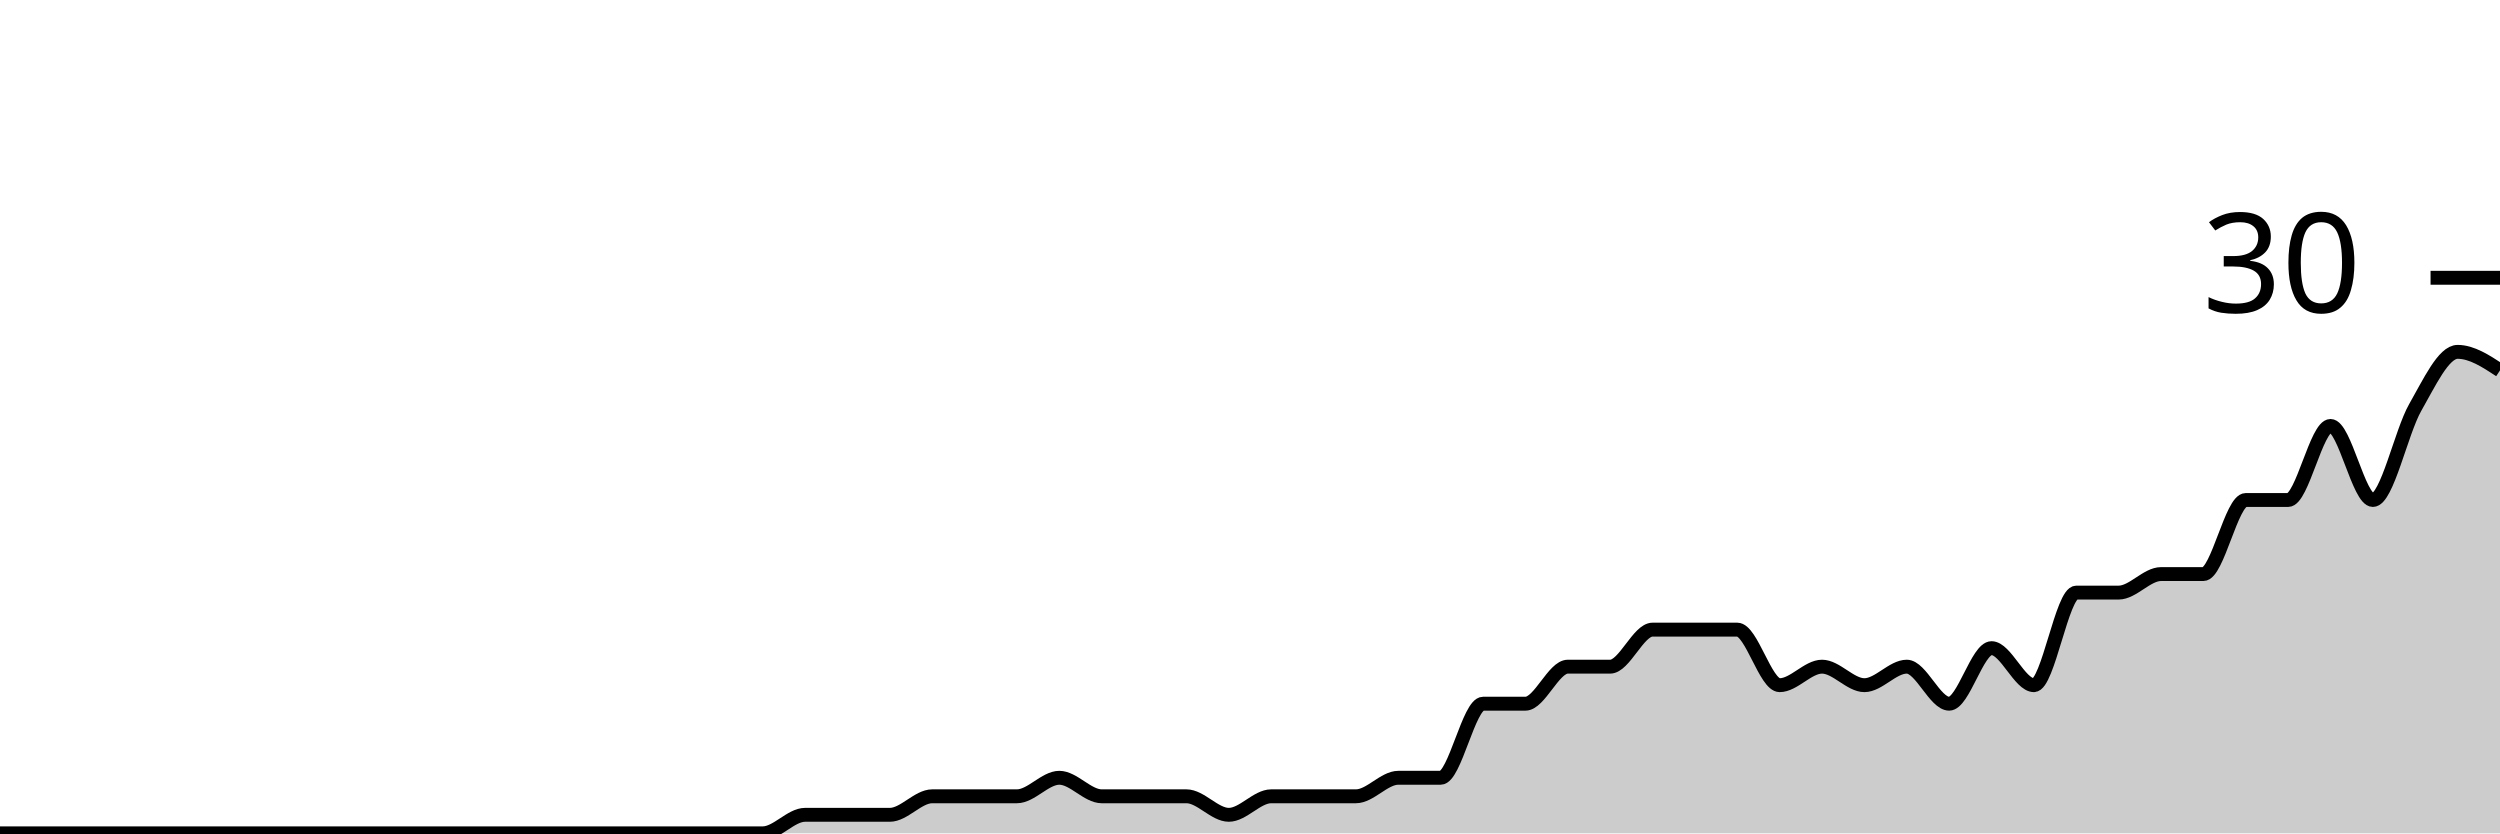
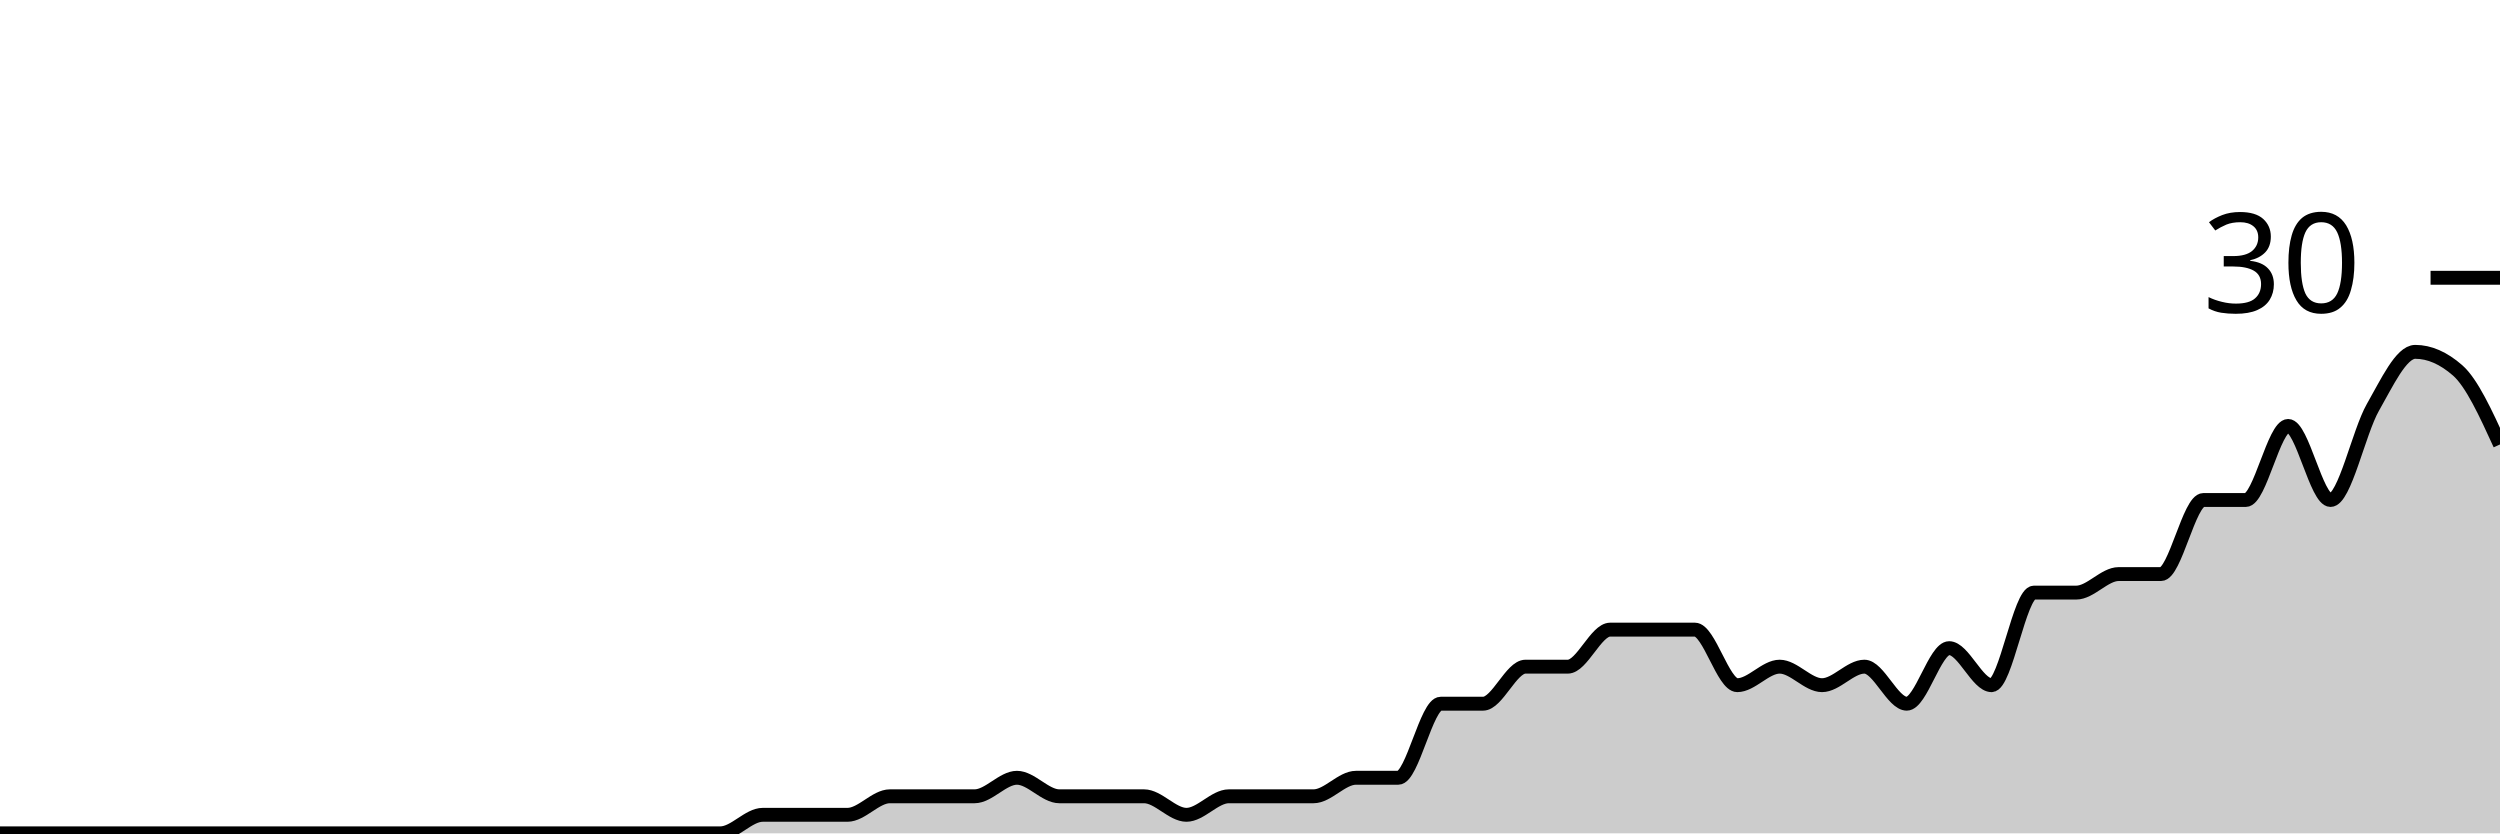
<svg xmlns="http://www.w3.org/2000/svg" viewBox="0 0 180 60">
  <g transform="translate(0,20)">
-     <path class="area" fill="rgba(0, 0, 0, 0.2)" d="M0,40C1.017,40,2.034,40,3.051,40C4.068,40,5.085,40,6.102,40C7.119,40,8.136,40,9.153,40C10.169,40,11.186,40,12.203,40C13.22,40,14.237,40,15.254,40C16.271,40,17.288,40,18.305,40C19.322,40,20.339,40,21.356,40C22.373,40,23.39,40,24.407,40C25.424,40,26.441,40,27.458,40C28.475,40,29.492,40,30.508,40C31.525,40,32.542,40,33.559,40C34.576,40,35.593,40,36.61,40C37.627,40,38.644,40,39.661,40C40.678,40,41.695,40,42.712,40C43.729,40,44.746,40,45.763,40C46.78,40,47.797,40,48.814,40C49.831,40,50.847,40,51.864,40C52.881,40,53.898,40,54.915,40C55.932,40,56.949,38.667,57.966,38.667C58.983,38.667,60,38.667,61.017,38.667C62.034,38.667,63.051,38.667,64.068,38.667C65.085,38.667,66.102,37.333,67.119,37.333C68.136,37.333,69.153,37.333,70.169,37.333C71.186,37.333,72.203,37.333,73.22,37.333C74.237,37.333,75.254,36,76.271,36C77.288,36,78.305,37.333,79.322,37.333C80.339,37.333,81.356,37.333,82.373,37.333C83.39,37.333,84.407,37.333,85.424,37.333C86.441,37.333,87.458,38.667,88.475,38.667C89.492,38.667,90.508,37.333,91.525,37.333C92.542,37.333,93.559,37.333,94.576,37.333C95.593,37.333,96.61,37.333,97.627,37.333C98.644,37.333,99.661,36,100.678,36C101.695,36,102.712,36,103.729,36C104.746,36,105.763,30.667,106.78,30.667C107.797,30.667,108.814,30.667,109.831,30.667C110.847,30.667,111.864,28,112.881,28C113.898,28,114.915,28,115.932,28C116.949,28,117.966,25.333,118.983,25.333C120,25.333,121.017,25.333,122.034,25.333C123.051,25.333,124.068,25.333,125.085,25.333C126.102,25.333,127.119,29.333,128.136,29.333C129.153,29.333,130.169,28,131.186,28C132.203,28,133.22,29.333,134.237,29.333C135.254,29.333,136.271,28,137.288,28C138.305,28,139.322,30.667,140.339,30.667C141.356,30.667,142.373,26.667,143.39,26.667C144.407,26.667,145.424,29.333,146.441,29.333C147.458,29.333,148.475,22.667,149.492,22.667C150.508,22.667,151.525,22.667,152.542,22.667C153.559,22.667,154.576,21.333,155.593,21.333C156.61,21.333,157.627,21.333,158.644,21.333C159.661,21.333,160.678,16,161.695,16C162.712,16,163.729,16,164.746,16C165.763,16,166.78,10.667,167.797,10.667C168.814,10.667,169.831,16,170.847,16C171.864,16,172.881,11.111,173.898,9.333C174.915,7.556,175.932,5.333,176.949,5.333C177.966,5.333,178.983,6,180,6.667L180,40C178.983,40,177.966,40,176.949,40C175.932,40,174.915,40,173.898,40C172.881,40,171.864,40,170.847,40C169.831,40,168.814,40,167.797,40C166.78,40,165.763,40,164.746,40C163.729,40,162.712,40,161.695,40C160.678,40,159.661,40,158.644,40C157.627,40,156.61,40,155.593,40C154.576,40,153.559,40,152.542,40C151.525,40,150.508,40,149.492,40C148.475,40,147.458,40,146.441,40C145.424,40,144.407,40,143.39,40C142.373,40,141.356,40,140.339,40C139.322,40,138.305,40,137.288,40C136.271,40,135.254,40,134.237,40C133.22,40,132.203,40,131.186,40C130.169,40,129.153,40,128.136,40C127.119,40,126.102,40,125.085,40C124.068,40,123.051,40,122.034,40C121.017,40,120,40,118.983,40C117.966,40,116.949,40,115.932,40C114.915,40,113.898,40,112.881,40C111.864,40,110.847,40,109.831,40C108.814,40,107.797,40,106.78,40C105.763,40,104.746,40,103.729,40C102.712,40,101.695,40,100.678,40C99.661,40,98.644,40,97.627,40C96.61,40,95.593,40,94.576,40C93.559,40,92.542,40,91.525,40C90.508,40,89.492,40,88.475,40C87.458,40,86.441,40,85.424,40C84.407,40,83.39,40,82.373,40C81.356,40,80.339,40,79.322,40C78.305,40,77.288,40,76.271,40C75.254,40,74.237,40,73.22,40C72.203,40,71.186,40,70.169,40C69.153,40,68.136,40,67.119,40C66.102,40,65.085,40,64.068,40C63.051,40,62.034,40,61.017,40C60,40,58.983,40,57.966,40C56.949,40,55.932,40,54.915,40C53.898,40,52.881,40,51.864,40C50.847,40,49.831,40,48.814,40C47.797,40,46.78,40,45.763,40C44.746,40,43.729,40,42.712,40C41.695,40,40.678,40,39.661,40C38.644,40,37.627,40,36.61,40C35.593,40,34.576,40,33.559,40C32.542,40,31.525,40,30.508,40C29.492,40,28.475,40,27.458,40C26.441,40,25.424,40,24.407,40C23.39,40,22.373,40,21.356,40C20.339,40,19.322,40,18.305,40C17.288,40,16.271,40,15.254,40C14.237,40,13.22,40,12.203,40C11.186,40,10.169,40,9.153,40C8.136,40,7.119,40,6.102,40C5.085,40,4.068,40,3.051,40C2.034,40,1.017,40,0,40Z" />
-     <path class="line" stroke="black" fill="none" d="M0,40C1.017,40,2.034,40,3.051,40C4.068,40,5.085,40,6.102,40C7.119,40,8.136,40,9.153,40C10.169,40,11.186,40,12.203,40C13.22,40,14.237,40,15.254,40C16.271,40,17.288,40,18.305,40C19.322,40,20.339,40,21.356,40C22.373,40,23.39,40,24.407,40C25.424,40,26.441,40,27.458,40C28.475,40,29.492,40,30.508,40C31.525,40,32.542,40,33.559,40C34.576,40,35.593,40,36.61,40C37.627,40,38.644,40,39.661,40C40.678,40,41.695,40,42.712,40C43.729,40,44.746,40,45.763,40C46.78,40,47.797,40,48.814,40C49.831,40,50.847,40,51.864,40C52.881,40,53.898,40,54.915,40C55.932,40,56.949,38.667,57.966,38.667C58.983,38.667,60,38.667,61.017,38.667C62.034,38.667,63.051,38.667,64.068,38.667C65.085,38.667,66.102,37.333,67.119,37.333C68.136,37.333,69.153,37.333,70.169,37.333C71.186,37.333,72.203,37.333,73.22,37.333C74.237,37.333,75.254,36,76.271,36C77.288,36,78.305,37.333,79.322,37.333C80.339,37.333,81.356,37.333,82.373,37.333C83.39,37.333,84.407,37.333,85.424,37.333C86.441,37.333,87.458,38.667,88.475,38.667C89.492,38.667,90.508,37.333,91.525,37.333C92.542,37.333,93.559,37.333,94.576,37.333C95.593,37.333,96.61,37.333,97.627,37.333C98.644,37.333,99.661,36,100.678,36C101.695,36,102.712,36,103.729,36C104.746,36,105.763,30.667,106.78,30.667C107.797,30.667,108.814,30.667,109.831,30.667C110.847,30.667,111.864,28,112.881,28C113.898,28,114.915,28,115.932,28C116.949,28,117.966,25.333,118.983,25.333C120,25.333,121.017,25.333,122.034,25.333C123.051,25.333,124.068,25.333,125.085,25.333C126.102,25.333,127.119,29.333,128.136,29.333C129.153,29.333,130.169,28,131.186,28C132.203,28,133.22,29.333,134.237,29.333C135.254,29.333,136.271,28,137.288,28C138.305,28,139.322,30.667,140.339,30.667C141.356,30.667,142.373,26.667,143.39,26.667C144.407,26.667,145.424,29.333,146.441,29.333C147.458,29.333,148.475,22.667,149.492,22.667C150.508,22.667,151.525,22.667,152.542,22.667C153.559,22.667,154.576,21.333,155.593,21.333C156.61,21.333,157.627,21.333,158.644,21.333C159.661,21.333,160.678,16,161.695,16C162.712,16,163.729,16,164.746,16C165.763,16,166.78,10.667,167.797,10.667C168.814,10.667,169.831,16,170.847,16C171.864,16,172.881,11.111,173.898,9.333C174.915,7.556,175.932,5.333,176.949,5.333C177.966,5.333,178.983,6,180,6.667" />
+     <path class="area" fill="rgba(0, 0, 0, 0.2)" d="M0,40C1.017,40,2.034,40,3.051,40C4.068,40,5.085,40,6.102,40C7.119,40,8.136,40,9.153,40C10.169,40,11.186,40,12.203,40C13.22,40,14.237,40,15.254,40C16.271,40,17.288,40,18.305,40C19.322,40,20.339,40,21.356,40C22.373,40,23.39,40,24.407,40C25.424,40,26.441,40,27.458,40C28.475,40,29.492,40,30.508,40C31.525,40,32.542,40,33.559,40C34.576,40,35.593,40,36.61,40C37.627,40,38.644,40,39.661,40C40.678,40,41.695,40,42.712,40C43.729,40,44.746,40,45.763,40C46.78,40,47.797,40,48.814,40C49.831,40,50.847,40,51.864,40C52.881,40,53.898,38.667,54.915,38.667C55.932,38.667,56.949,38.667,57.966,38.667C58.983,38.667,60,38.667,61.017,38.667C62.034,38.667,63.051,37.333,64.068,37.333C65.085,37.333,66.102,37.333,67.119,37.333C68.136,37.333,69.153,37.333,70.169,37.333C71.186,37.333,72.203,36,73.22,36C74.237,36,75.254,37.333,76.271,37.333C77.288,37.333,78.305,37.333,79.322,37.333C80.339,37.333,81.356,37.333,82.373,37.333C83.39,37.333,84.407,38.667,85.424,38.667C86.441,38.667,87.458,37.333,88.475,37.333C89.492,37.333,90.508,37.333,91.525,37.333C92.542,37.333,93.559,37.333,94.576,37.333C95.593,37.333,96.61,36,97.627,36C98.644,36,99.661,36,100.678,36C101.695,36,102.712,30.667,103.729,30.667C104.746,30.667,105.763,30.667,106.78,30.667C107.797,30.667,108.814,28,109.831,28C110.847,28,111.864,28,112.881,28C113.898,28,114.915,25.333,115.932,25.333C116.949,25.333,117.966,25.333,118.983,25.333C120,25.333,121.017,25.333,122.034,25.333C123.051,25.333,124.068,29.333,125.085,29.333C126.102,29.333,127.119,28,128.136,28C129.153,28,130.169,29.333,131.186,29.333C132.203,29.333,133.22,28,134.237,28C135.254,28,136.271,30.667,137.288,30.667C138.305,30.667,139.322,26.667,140.339,26.667C141.356,26.667,142.373,29.333,143.39,29.333C144.407,29.333,145.424,22.667,146.441,22.667C147.458,22.667,148.475,22.667,149.492,22.667C150.508,22.667,151.525,21.333,152.542,21.333C153.559,21.333,154.576,21.333,155.593,21.333C156.61,21.333,157.627,16,158.644,16C159.661,16,160.678,16,161.695,16C162.712,16,163.729,10.667,164.746,10.667C165.763,10.667,166.78,16,167.797,16C168.814,16,169.831,11.111,170.847,9.333C171.864,7.556,172.881,5.333,173.898,5.333C174.915,5.333,175.932,5.778,176.949,6.667C177.966,7.556,178.983,9.778,180,12L180,40C178.983,40,177.966,40,176.949,40C175.932,40,174.915,40,173.898,40C172.881,40,171.864,40,170.847,40C169.831,40,168.814,40,167.797,40C166.78,40,165.763,40,164.746,40C163.729,40,162.712,40,161.695,40C160.678,40,159.661,40,158.644,40C157.627,40,156.61,40,155.593,40C154.576,40,153.559,40,152.542,40C151.525,40,150.508,40,149.492,40C148.475,40,147.458,40,146.441,40C145.424,40,144.407,40,143.39,40C142.373,40,141.356,40,140.339,40C139.322,40,138.305,40,137.288,40C136.271,40,135.254,40,134.237,40C133.22,40,132.203,40,131.186,40C130.169,40,129.153,40,128.136,40C127.119,40,126.102,40,125.085,40C124.068,40,123.051,40,122.034,40C121.017,40,120,40,118.983,40C117.966,40,116.949,40,115.932,40C114.915,40,113.898,40,112.881,40C111.864,40,110.847,40,109.831,40C108.814,40,107.797,40,106.78,40C105.763,40,104.746,40,103.729,40C102.712,40,101.695,40,100.678,40C99.661,40,98.644,40,97.627,40C96.61,40,95.593,40,94.576,40C93.559,40,92.542,40,91.525,40C90.508,40,89.492,40,88.475,40C87.458,40,86.441,40,85.424,40C84.407,40,83.39,40,82.373,40C81.356,40,80.339,40,79.322,40C78.305,40,77.288,40,76.271,40C75.254,40,74.237,40,73.22,40C72.203,40,71.186,40,70.169,40C69.153,40,68.136,40,67.119,40C66.102,40,65.085,40,64.068,40C63.051,40,62.034,40,61.017,40C60,40,58.983,40,57.966,40C56.949,40,55.932,40,54.915,40C53.898,40,52.881,40,51.864,40C50.847,40,49.831,40,48.814,40C47.797,40,46.78,40,45.763,40C44.746,40,43.729,40,42.712,40C41.695,40,40.678,40,39.661,40C38.644,40,37.627,40,36.61,40C35.593,40,34.576,40,33.559,40C32.542,40,31.525,40,30.508,40C29.492,40,28.475,40,27.458,40C26.441,40,25.424,40,24.407,40C23.39,40,22.373,40,21.356,40C20.339,40,19.322,40,18.305,40C17.288,40,16.271,40,15.254,40C14.237,40,13.22,40,12.203,40C11.186,40,10.169,40,9.153,40C8.136,40,7.119,40,6.102,40C5.085,40,4.068,40,3.051,40C2.034,40,1.017,40,0,40Z" />
+     <path class="line" stroke="black" fill="none" d="M0,40C1.017,40,2.034,40,3.051,40C4.068,40,5.085,40,6.102,40C7.119,40,8.136,40,9.153,40C10.169,40,11.186,40,12.203,40C13.22,40,14.237,40,15.254,40C16.271,40,17.288,40,18.305,40C19.322,40,20.339,40,21.356,40C22.373,40,23.39,40,24.407,40C25.424,40,26.441,40,27.458,40C28.475,40,29.492,40,30.508,40C31.525,40,32.542,40,33.559,40C34.576,40,35.593,40,36.61,40C37.627,40,38.644,40,39.661,40C40.678,40,41.695,40,42.712,40C43.729,40,44.746,40,45.763,40C46.78,40,47.797,40,48.814,40C49.831,40,50.847,40,51.864,40C52.881,40,53.898,38.667,54.915,38.667C55.932,38.667,56.949,38.667,57.966,38.667C58.983,38.667,60,38.667,61.017,38.667C62.034,38.667,63.051,37.333,64.068,37.333C65.085,37.333,66.102,37.333,67.119,37.333C68.136,37.333,69.153,37.333,70.169,37.333C71.186,37.333,72.203,36,73.22,36C74.237,36,75.254,37.333,76.271,37.333C77.288,37.333,78.305,37.333,79.322,37.333C80.339,37.333,81.356,37.333,82.373,37.333C83.39,37.333,84.407,38.667,85.424,38.667C86.441,38.667,87.458,37.333,88.475,37.333C89.492,37.333,90.508,37.333,91.525,37.333C92.542,37.333,93.559,37.333,94.576,37.333C95.593,37.333,96.61,36,97.627,36C98.644,36,99.661,36,100.678,36C101.695,36,102.712,30.667,103.729,30.667C104.746,30.667,105.763,30.667,106.78,30.667C107.797,30.667,108.814,28,109.831,28C110.847,28,111.864,28,112.881,28C113.898,28,114.915,25.333,115.932,25.333C116.949,25.333,117.966,25.333,118.983,25.333C120,25.333,121.017,25.333,122.034,25.333C123.051,25.333,124.068,29.333,125.085,29.333C126.102,29.333,127.119,28,128.136,28C129.153,28,130.169,29.333,131.186,29.333C132.203,29.333,133.22,28,134.237,28C135.254,28,136.271,30.667,137.288,30.667C138.305,30.667,139.322,26.667,140.339,26.667C141.356,26.667,142.373,29.333,143.39,29.333C144.407,29.333,145.424,22.667,146.441,22.667C147.458,22.667,148.475,22.667,149.492,22.667C150.508,22.667,151.525,21.333,152.542,21.333C153.559,21.333,154.576,21.333,155.593,21.333C156.61,21.333,157.627,16,158.644,16C159.661,16,160.678,16,161.695,16C162.712,16,163.729,10.667,164.746,10.667C165.763,10.667,166.78,16,167.797,16C168.814,16,169.831,11.111,170.847,9.333C171.864,7.556,172.881,5.333,173.898,5.333C174.915,5.333,175.932,5.778,176.949,6.667C177.966,7.556,178.983,9.778,180,12" />
    <path class="axis-ceiling" stroke-width="1" stroke="black" fill="none" d="M175,0L180,0" />
    <text class="axis-ceiling-label" font-family="sans-serif" text-anchor="end" font-size="10px" x="170" y="2.5">30</text>
  </g>
</svg>
